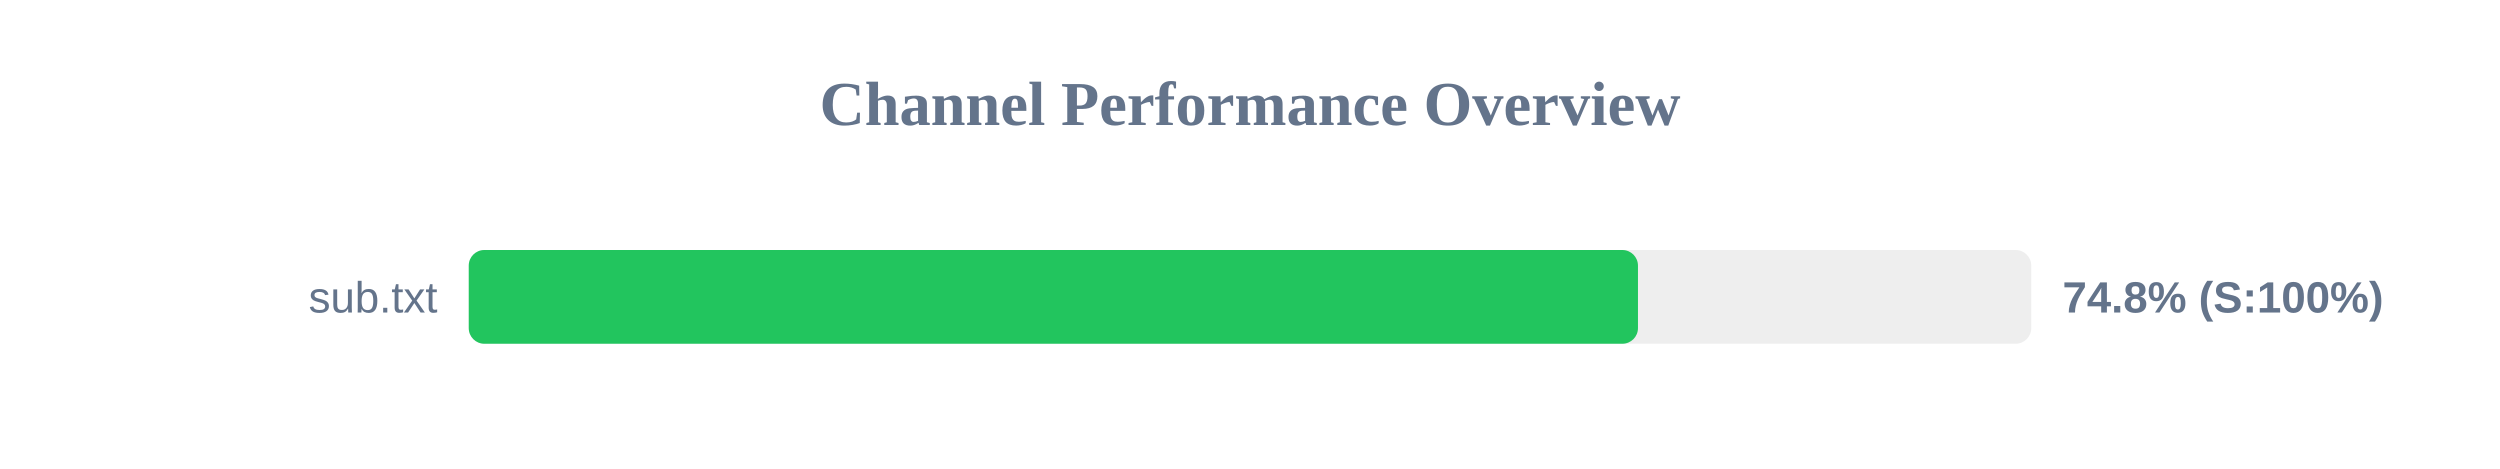
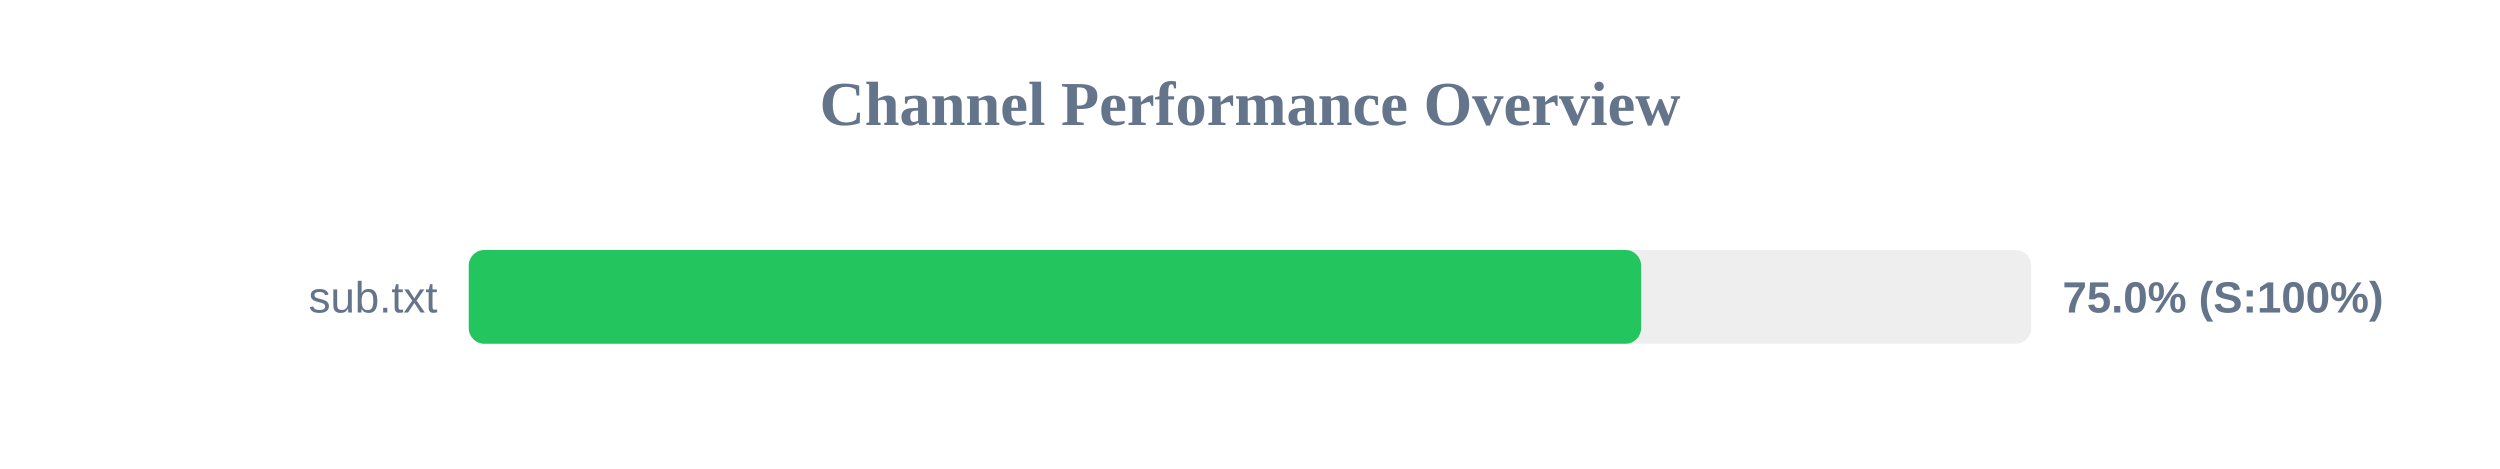
<svg xmlns="http://www.w3.org/2000/svg" width="800" height="150" version="1.1">
  <style>
        .row { font: 14px Arial; fill: #64748b; }
        .score { font: bold 14px Arial; fill: #64748b; }
    </style>
  <text x="400" y="40" text-anchor="middle" font-size="20px" font-weight="bold" fill="#64748b">Channel Performance Overview</text>
  <rect x="150" y="80" width="500" height="30" fill="#eee" rx="5" />
-   <rect x="150" y="80" width="374.15" height="30" fill="#22c55e" rx="5" />
+   <rect x="150" y="80" width="375.15" height="30" fill="#22c55e" rx="5" />
  <text x="140" y="100" text-anchor="end" class="row">sub.txt</text>
-   <text x="660" y="100" text-anchor="start" class="score">74.8% (S:100%)</text>
+   <text x="660" y="100" text-anchor="start" class="score">75.0% (S:100%)</text>
</svg>
